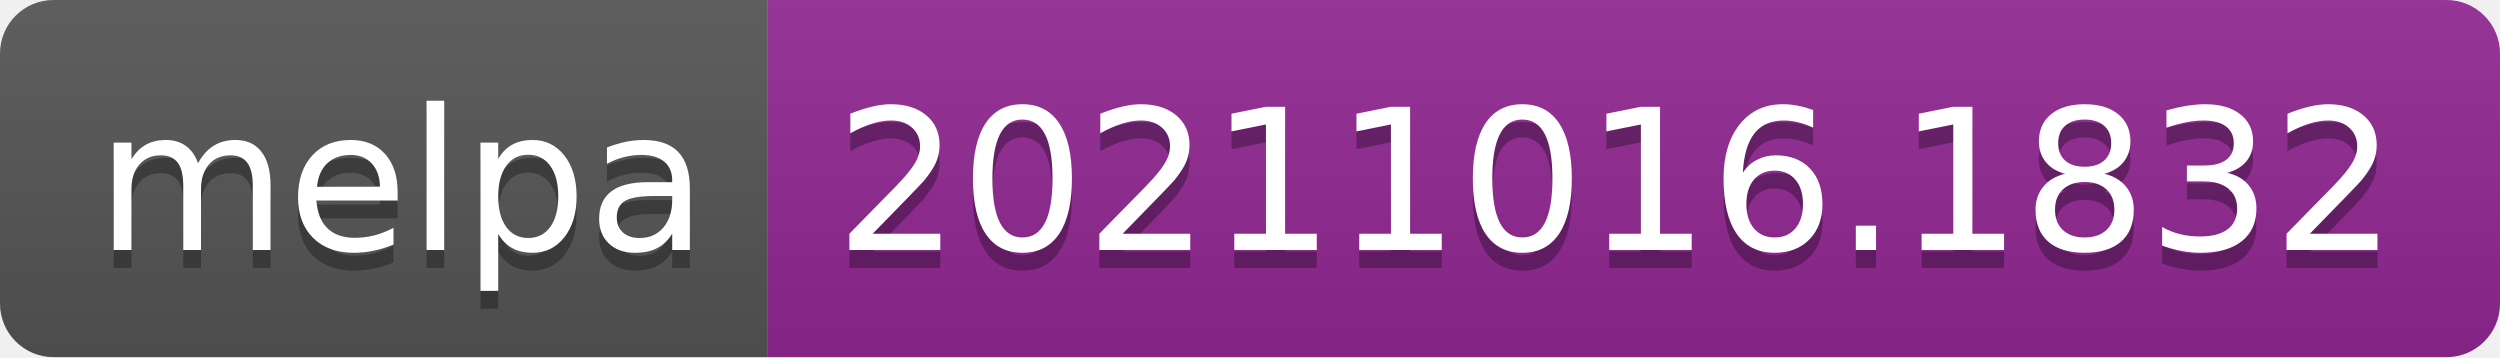
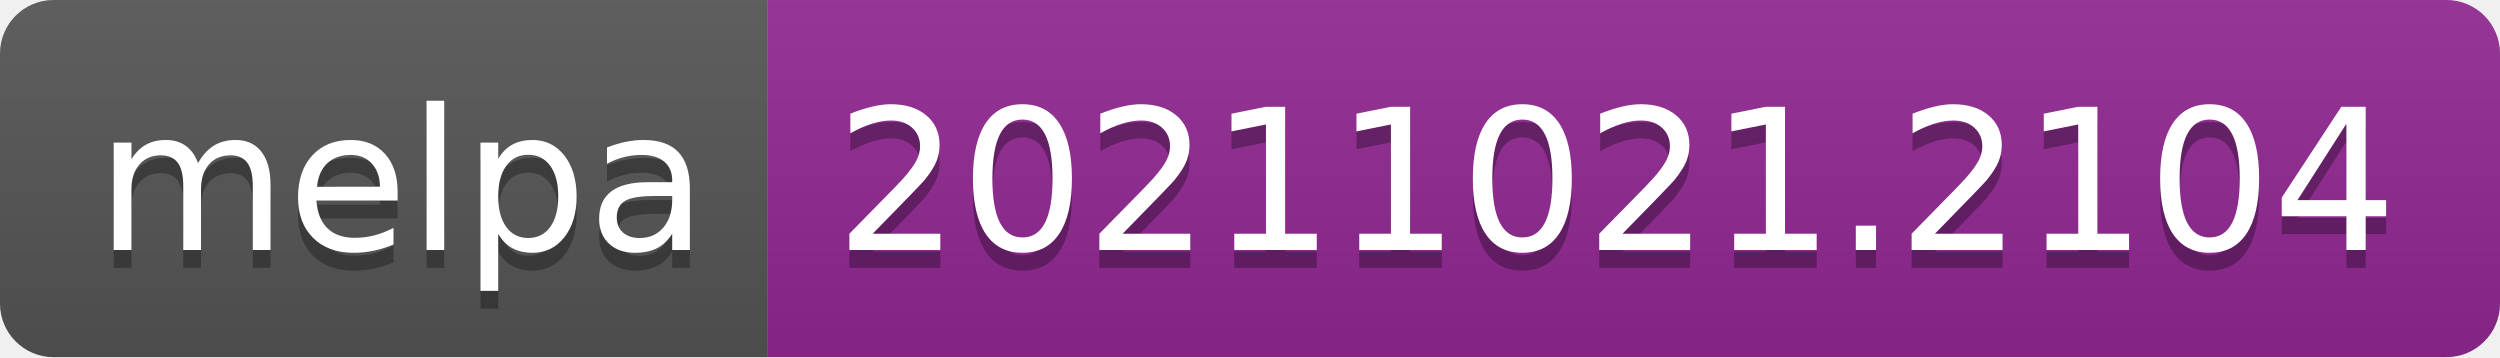
- <svg xmlns="http://www.w3.org/2000/svg" width="140" height="20" role="img" aria-label="melpa: 20211016.1832">
+ <svg xmlns="http://www.w3.org/2000/svg" width="140" height="20" role="img" aria-label="melpa: 20211021.2104">
  <linearGradient id="s" x2="0" y2="100%">
    <stop offset="0" stop-color="#bbb" stop-opacity=".1" />
    <stop offset="1" stop-opacity=".1" />
  </linearGradient>
  <clipPath id="r">
    <rect width="140" height="20" rx="3" fill="#fff" />
  </clipPath>
  <g clip-path="url(#r)">
    <rect width="43" height="20" fill="#555" />
    <rect x="43" width="97" height="20" fill="#922793" />
    <rect width="140" height="20" fill="url(#s)" />
  </g>
  <g fill="#fff" text-anchor="middle" font-family="Verdana,Geneva,DejaVu Sans,sans-serif" text-rendering="geometricPrecision" font-size="110">
    <text aria-hidden="true" x="225" y="150" fill="#010101" fill-opacity=".3" transform="scale(.1)" textLength="330">melpa</text>
    <text x="225" y="140" transform="scale(.1)" fill="#fff" textLength="330">melpa</text>
-     <text aria-hidden="true" x="905" y="150" fill="#010101" fill-opacity=".3" transform="scale(.1)" textLength="870">20211016.1832</text>
-     <text x="905" y="140" transform="scale(.1)" fill="#fff" textLength="870">20211016.1832</text>
+     <text aria-hidden="true" x="905" y="150" fill="#010101" fill-opacity=".3" transform="scale(.1)" textLength="870">20211021.2104</text>
+     <text x="905" y="140" transform="scale(.1)" fill="#fff" textLength="870">20211021.2104</text>
  </g>
</svg>
